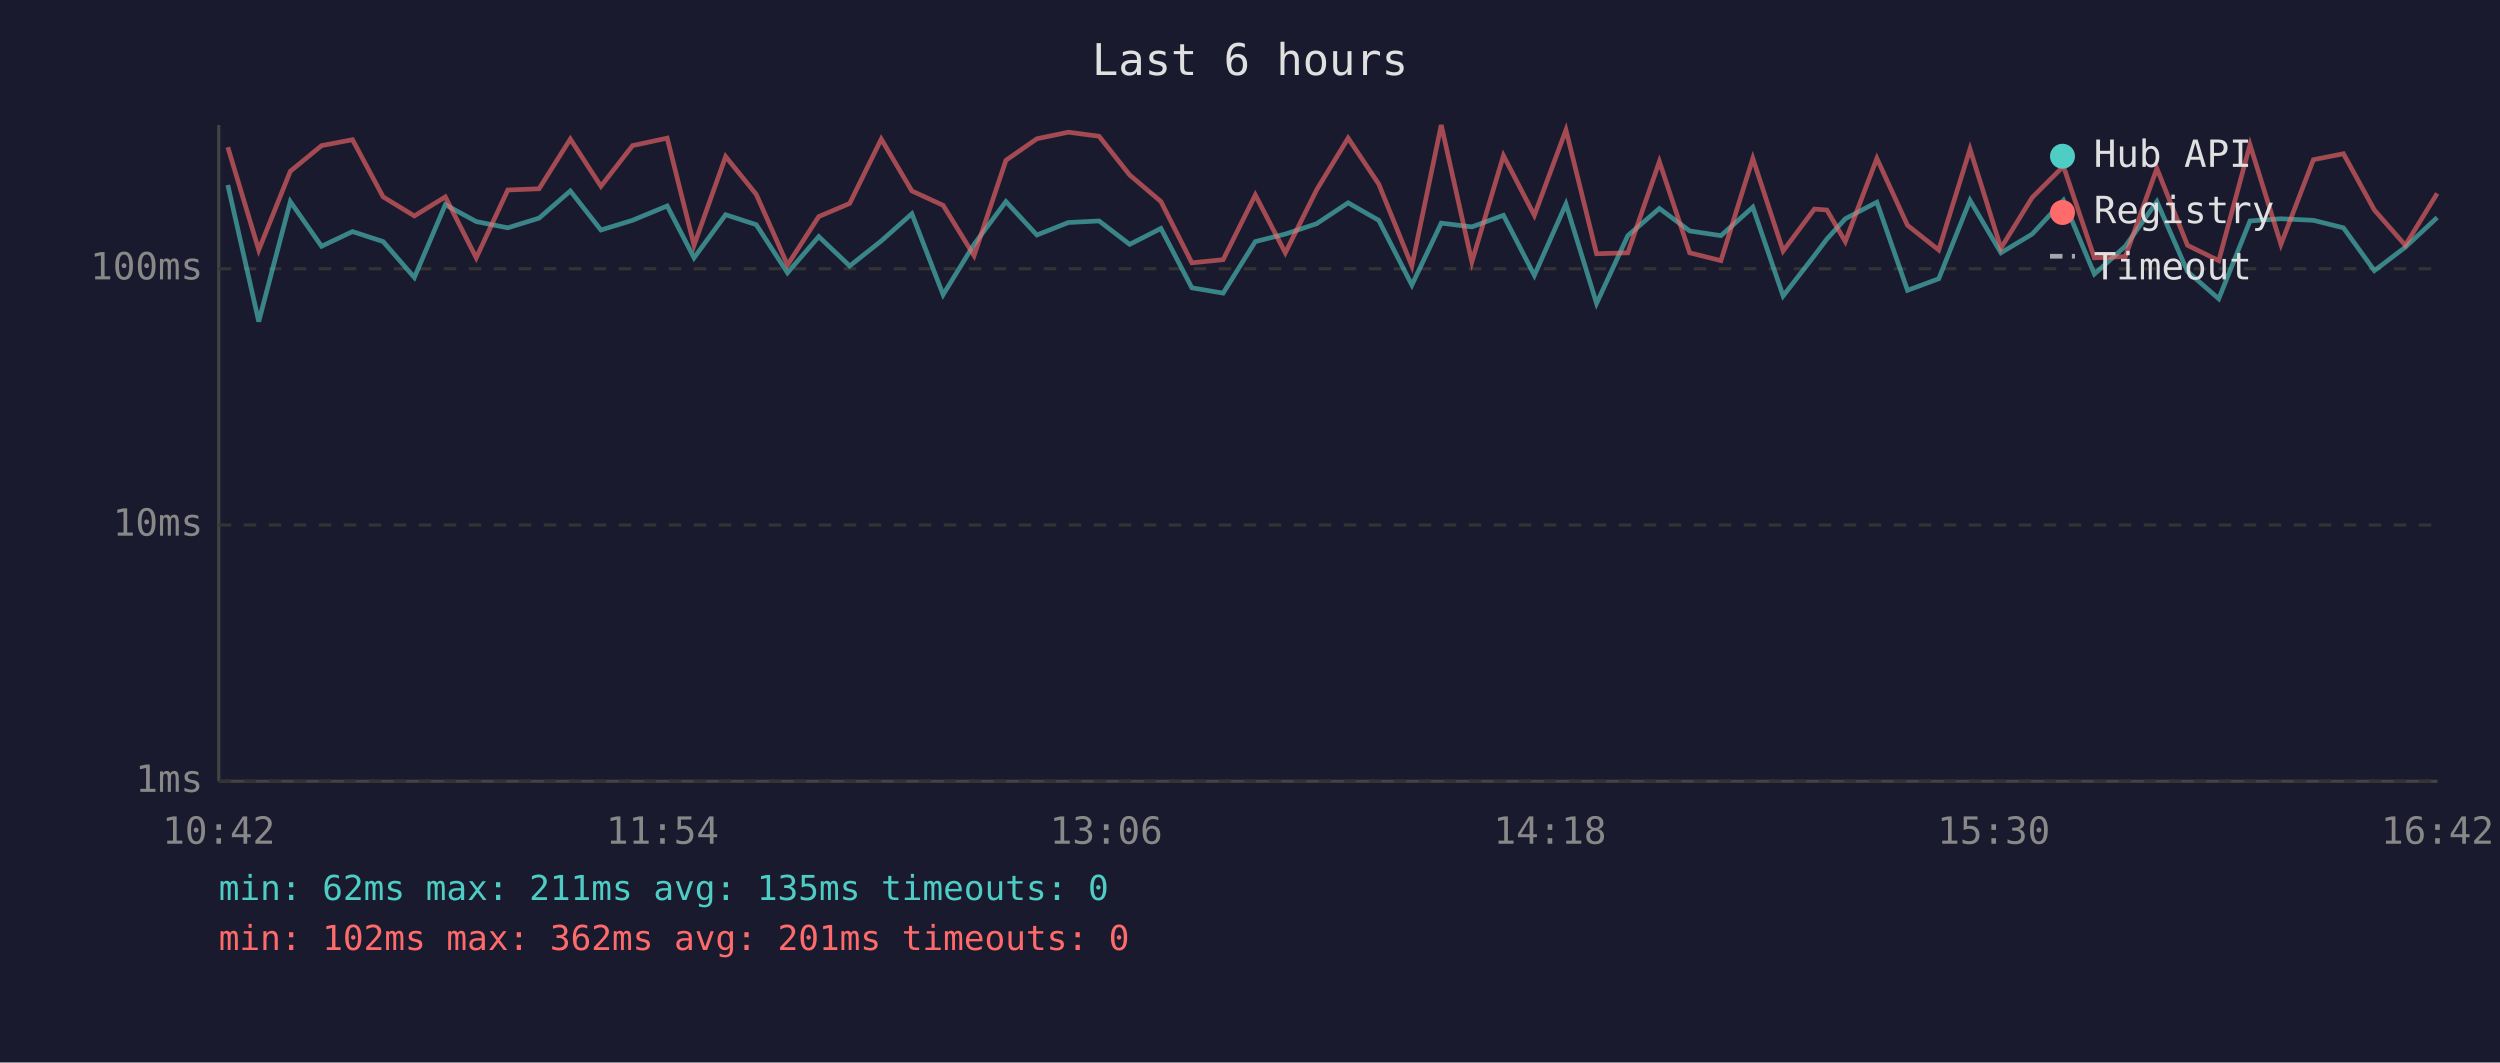
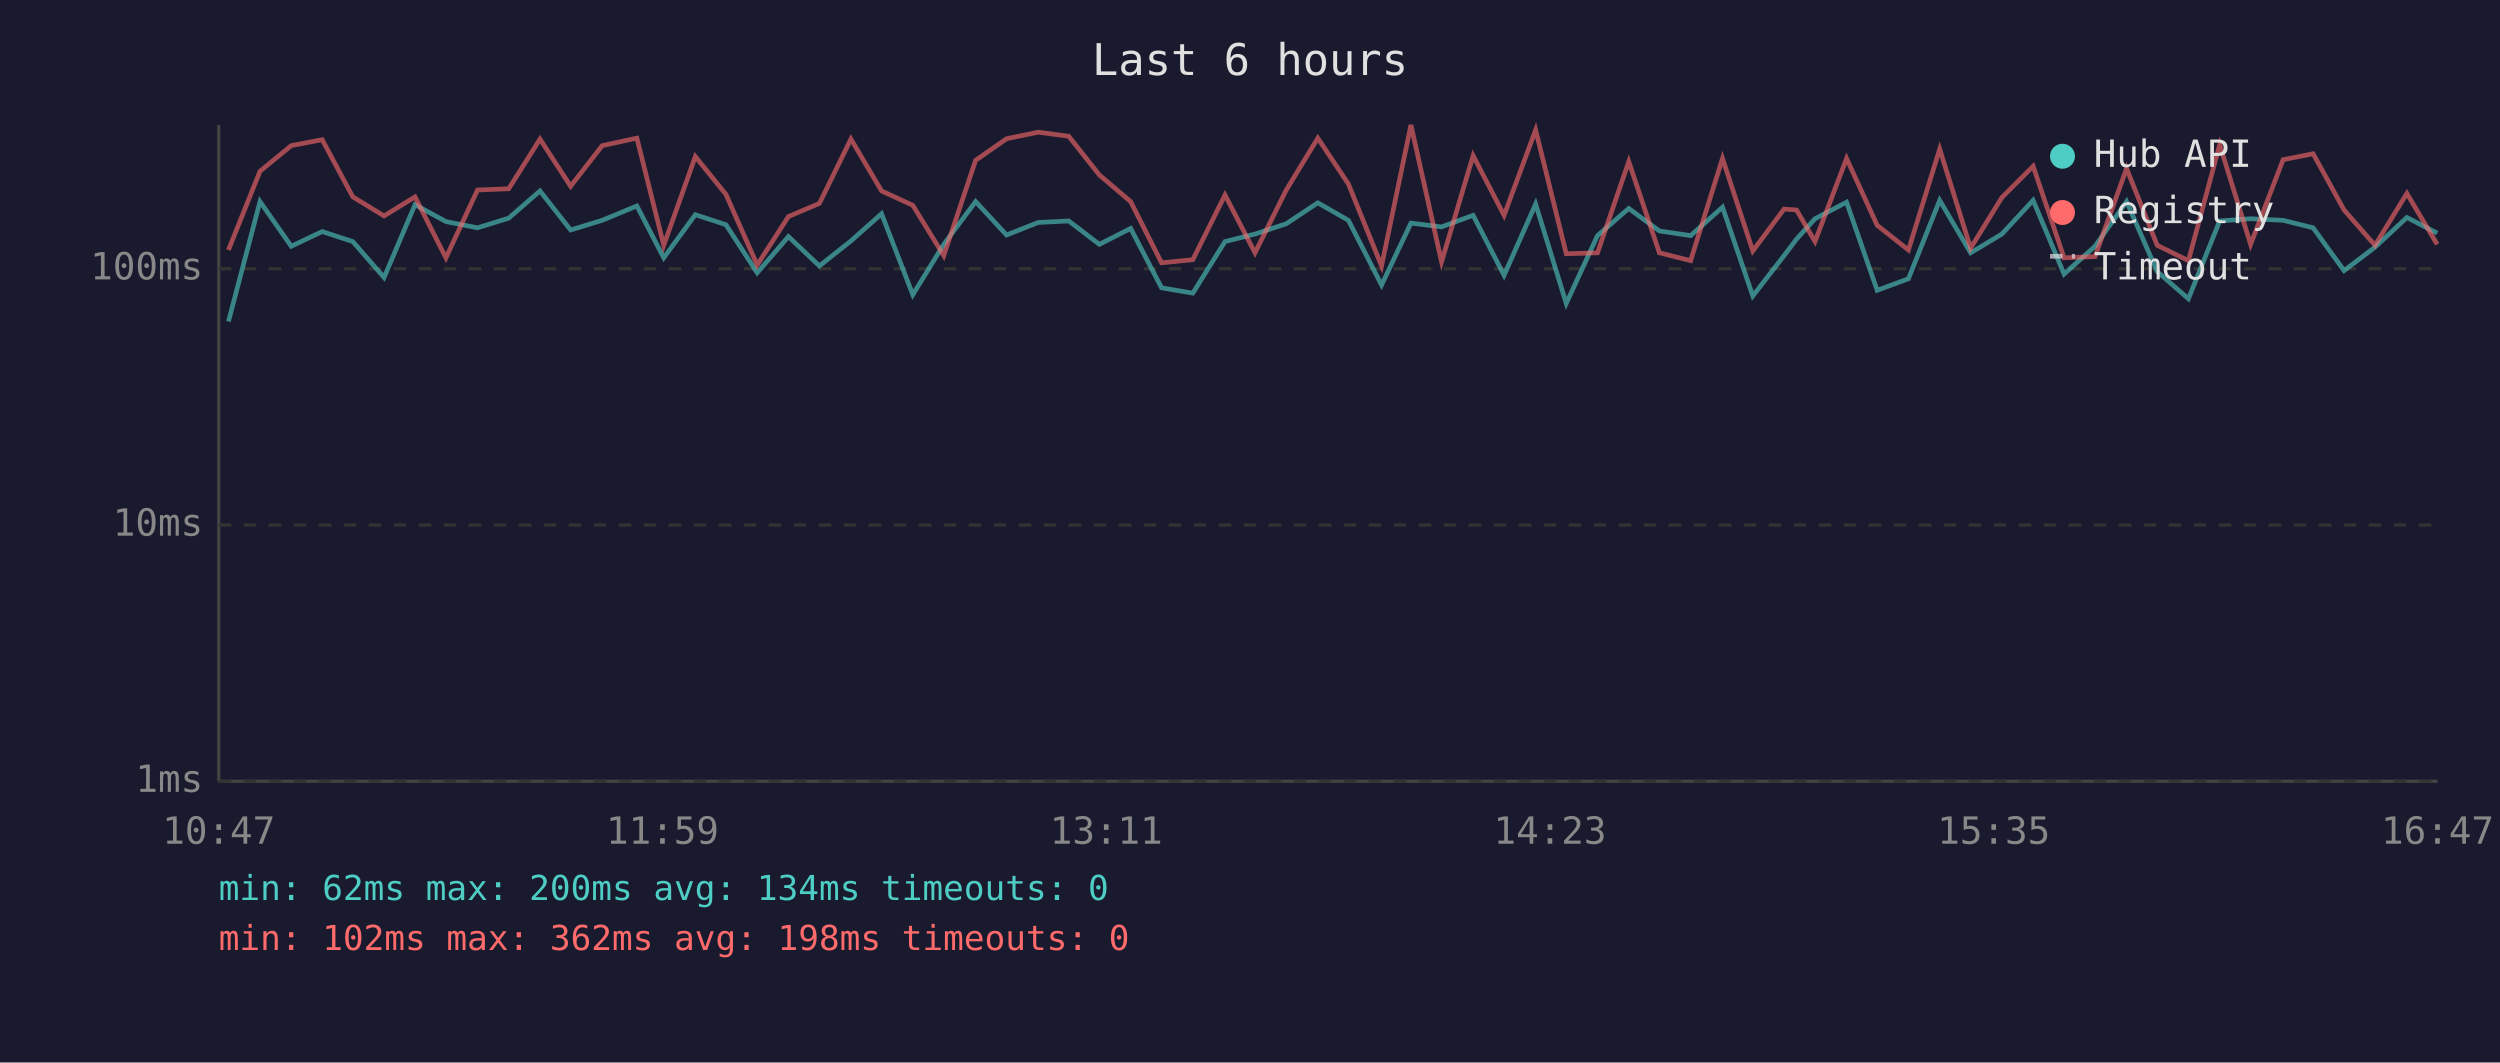
<svg xmlns="http://www.w3.org/2000/svg" viewBox="0 0 800 340" font-family="monospace" font-size="12">
  <rect width="800" height="340" fill="#1a1a2e" />
  <text x="400" y="24" fill="#e0e0e0" font-size="14" text-anchor="middle">Last 6 hours</text>
  <line x1="70" y1="40" x2="70" y2="250" stroke="#444" stroke-width="1" />
  <line x1="70" y1="250" x2="780" y2="250" stroke="#444" stroke-width="1" />
  <line x1="70" y1="250" x2="780" y2="250" stroke="#333" stroke-width="1" stroke-dasharray="4" />
  <text x="65" y="250" fill="#888" text-anchor="end" dominant-baseline="middle">1ms</text>
  <line x1="70" y1="168" x2="780" y2="168" stroke="#333" stroke-width="1" stroke-dasharray="4" />
  <text x="65" y="168" fill="#888" text-anchor="end" dominant-baseline="middle">10ms</text>
  <line x1="70" y1="86" x2="780" y2="86" stroke="#333" stroke-width="1" stroke-dasharray="4" />
  <text x="65" y="86" fill="#888" text-anchor="end" dominant-baseline="middle">100ms</text>
-   <text x="70" y="270" fill="#888" text-anchor="middle">10:42</text>
-   <text x="212" y="270" fill="#888" text-anchor="middle">11:54</text>
-   <text x="354" y="270" fill="#888" text-anchor="middle">13:06</text>
-   <text x="496" y="270" fill="#888" text-anchor="middle">14:18</text>
-   <text x="638" y="270" fill="#888" text-anchor="middle">15:30</text>
-   <text x="780" y="270" fill="#888" text-anchor="middle">16:42</text>
-   <polyline points="72.9,59.2 82.8,102.9 92.9,64.5 102.9,78.8 112.8,74.1 122.6,77.3 132.6,88.8 142.5,65.5 152.4,70.9 162.5,72.9 172.5,69.8 182.5,61.1 192.3,73.6 202.4,70.5 213.5,65.9 222.1,82.5 232.2,68.7 242.0,71.9 252.0,87.3 262.0,75.7 271.9,85.1 282.0,77.1 291.8,68.4 301.8,94.3 311.7,78.2 321.9,64.5 331.8,75.2 341.9,71.2 351.7,70.7 361.5,78.2 371.5,73.1 381.4,92.1 391.4,93.8 401.7,77.3 411.3,74.9 421.3,71.6 431.4,64.9 441.2,70.5 451.8,91.2 461.2,71.4 471.0,72.6 481.1,68.9 491.0,88.1 501.1,65.3 510.9,97.1 520.9,75.4 531.0,66.7 540.7,73.9 550.7,75.4 560.9,66.3 570.6,94.7 580.6,81.8 584.6,76.5 590.5,70.0 600.6,64.7 610.4,92.9 620.4,89.2 630.4,64.1 640.3,80.9 650.3,74.9 660.3,64.1 670.2,87.7 680.1,78.8 690.2,64.5 700.0,86.9 710.0,95.6 720.0,70.7 729.9,70.0 740.3,70.5 749.9,72.9 759.8,86.6 769.7,79.1 779.9,69.6" fill="none" stroke="#4ecdc4" stroke-width="1.5" opacity="0.6" />
-   <polyline points="72.9,47.1 82.8,80.0 92.9,54.8 102.9,46.6 112.8,44.7 122.6,63.0 132.6,69.1 142.5,63.0 152.4,82.5 162.5,60.8 172.5,60.4 182.5,44.5 192.3,59.6 202.4,46.6 213.5,44.2 222.1,78.5 232.2,50.1 242.0,62.2 252.0,84.8 262.0,69.3 271.9,65.1 282.0,44.5 291.8,61.1 301.8,65.7 311.7,81.8 321.9,51.3 331.8,44.4 341.9,42.3 351.7,43.6 361.5,56.0 371.5,64.5 381.4,84.1 391.4,83.1 401.7,62.4 411.3,80.9 421.3,60.8 431.4,44.2 441.2,58.9 451.8,85.1 461.2,40.0 471.0,83.8 481.1,49.8 491.0,68.9 501.1,41.6 510.9,81.2 520.9,80.9 531.0,51.7 540.7,80.9 550.7,83.4 560.9,50.7 570.6,80.3 580.6,66.9 584.6,67.2 590.5,77.3 600.6,50.7 610.4,72.1 620.4,80.0 630.4,47.7 640.3,79.4 650.3,63.2 660.3,53.2 670.2,82.5 680.1,82.1 690.2,53.9 700.0,78.5 710.0,83.4 720.0,46.3 729.9,78.2 740.3,51.1 749.9,49.2 759.8,67.2 769.7,78.5 779.9,61.9" fill="none" stroke="#ff6b6b" stroke-width="1.5" opacity="0.6" />
+   <text x="70" y="270" fill="#888" text-anchor="middle">10:47</text>
+   <text x="212" y="270" fill="#888" text-anchor="middle">11:59</text>
+   <text x="354" y="270" fill="#888" text-anchor="middle">13:11</text>
+   <text x="496" y="270" fill="#888" text-anchor="middle">14:23</text>
+   <text x="638" y="270" fill="#888" text-anchor="middle">15:35</text>
+   <text x="780" y="270" fill="#888" text-anchor="middle">16:47</text>
+   <polyline points="73.1,102.9 83.2,64.5 93.2,78.8 103.1,74.1 112.9,77.3 122.9,88.8 132.8,65.5 142.7,70.9 152.8,72.9 162.8,69.8 172.8,61.1 182.6,73.6 192.7,70.5 203.8,65.9 212.4,82.5 222.5,68.7 232.3,71.9 242.3,87.3 252.3,75.7 262.2,85.1 272.3,77.1 282.1,68.4 292.1,94.3 302.0,78.2 312.2,64.5 322.1,75.2 332.2,71.2 342.0,70.7 351.8,78.2 361.8,73.1 371.7,92.1 381.7,93.8 392.0,77.3 401.6,74.9 411.6,71.6 421.7,64.9 431.5,70.5 442.1,91.2 451.5,71.4 461.3,72.6 471.4,68.9 481.3,88.1 491.4,65.3 501.2,97.1 511.2,75.4 521.2,66.7 531.0,73.9 541.0,75.4 551.2,66.3 560.9,94.7 570.9,81.8 574.9,76.5 580.8,70.0 590.9,64.7 600.7,92.9 610.7,89.2 620.7,64.1 630.6,80.9 640.6,74.9 650.6,64.1 660.5,87.7 670.4,78.8 680.5,64.5 690.3,86.9 700.3,95.6 710.3,70.7 720.2,70.0 730.6,70.5 740.2,72.9 750.1,86.6 760.0,79.1 770.2,69.6 779.9,74.6" fill="none" stroke="#4ecdc4" stroke-width="1.5" opacity="0.6" />
+   <polyline points="73.1,80.0 83.2,54.8 93.2,46.6 103.1,44.7 112.9,63.0 122.9,69.1 132.8,63.0 142.7,82.5 152.8,60.8 162.8,60.4 172.8,44.5 182.6,59.6 192.7,46.6 203.8,44.2 212.4,78.5 222.5,50.1 232.3,62.2 242.3,84.8 252.3,69.3 262.2,65.1 272.3,44.5 282.1,61.1 292.1,65.7 302.0,81.8 312.2,51.3 322.1,44.4 332.2,42.3 342.0,43.6 351.8,56.0 361.8,64.5 371.7,84.1 381.7,83.1 392.0,62.4 401.6,80.9 411.6,60.8 421.7,44.2 431.5,58.9 442.1,85.1 451.5,40.0 461.3,83.8 471.4,49.8 481.3,68.9 491.4,41.6 501.2,81.2 511.2,80.9 521.2,51.7 531.0,80.9 541.0,83.4 551.2,50.7 560.9,80.3 570.9,66.9 574.9,67.2 580.8,77.3 590.9,50.7 600.7,72.1 610.7,80.0 620.7,47.7 630.6,79.4 640.6,63.2 650.6,53.2 660.5,82.5 670.4,82.1 680.5,53.9 690.3,78.5 700.3,83.4 710.3,46.3 720.2,78.2 730.6,51.1 740.2,49.2 750.1,67.2 760.0,78.5 770.2,61.9 779.9,78.2" fill="none" stroke="#ff6b6b" stroke-width="1.5" opacity="0.6" />
  <circle cx="660" cy="50" r="4" fill="#4ecdc4" />
  <text x="670" y="50" fill="#e0e0e0" dominant-baseline="middle">Hub API</text>
  <circle cx="660" cy="68" r="4" fill="#ff6b6b" />
  <text x="670" y="68" fill="#e0e0e0" dominant-baseline="middle">Registry</text>
  <line x1="656" y1="82" x2="664" y2="82" stroke="#e0e0e0" stroke-width="1.5" stroke-dasharray="4,3" opacity="0.7" />
  <text x="670" y="86" fill="#e0e0e0" dominant-baseline="middle">Timeout</text>
-   <text x="70" y="288" fill="#4ecdc4" font-size="11">min: 62ms  max: 211ms  avg: 135ms  timeouts: 0</text>
-   <text x="70" y="304" fill="#ff6b6b" font-size="11">min: 102ms  max: 362ms  avg: 201ms  timeouts: 0</text>
+   <text x="70" y="288" fill="#4ecdc4" font-size="11">min: 62ms  max: 200ms  avg: 134ms  timeouts: 0</text>
+   <text x="70" y="304" fill="#ff6b6b" font-size="11">min: 102ms  max: 362ms  avg: 198ms  timeouts: 0</text>
</svg>
